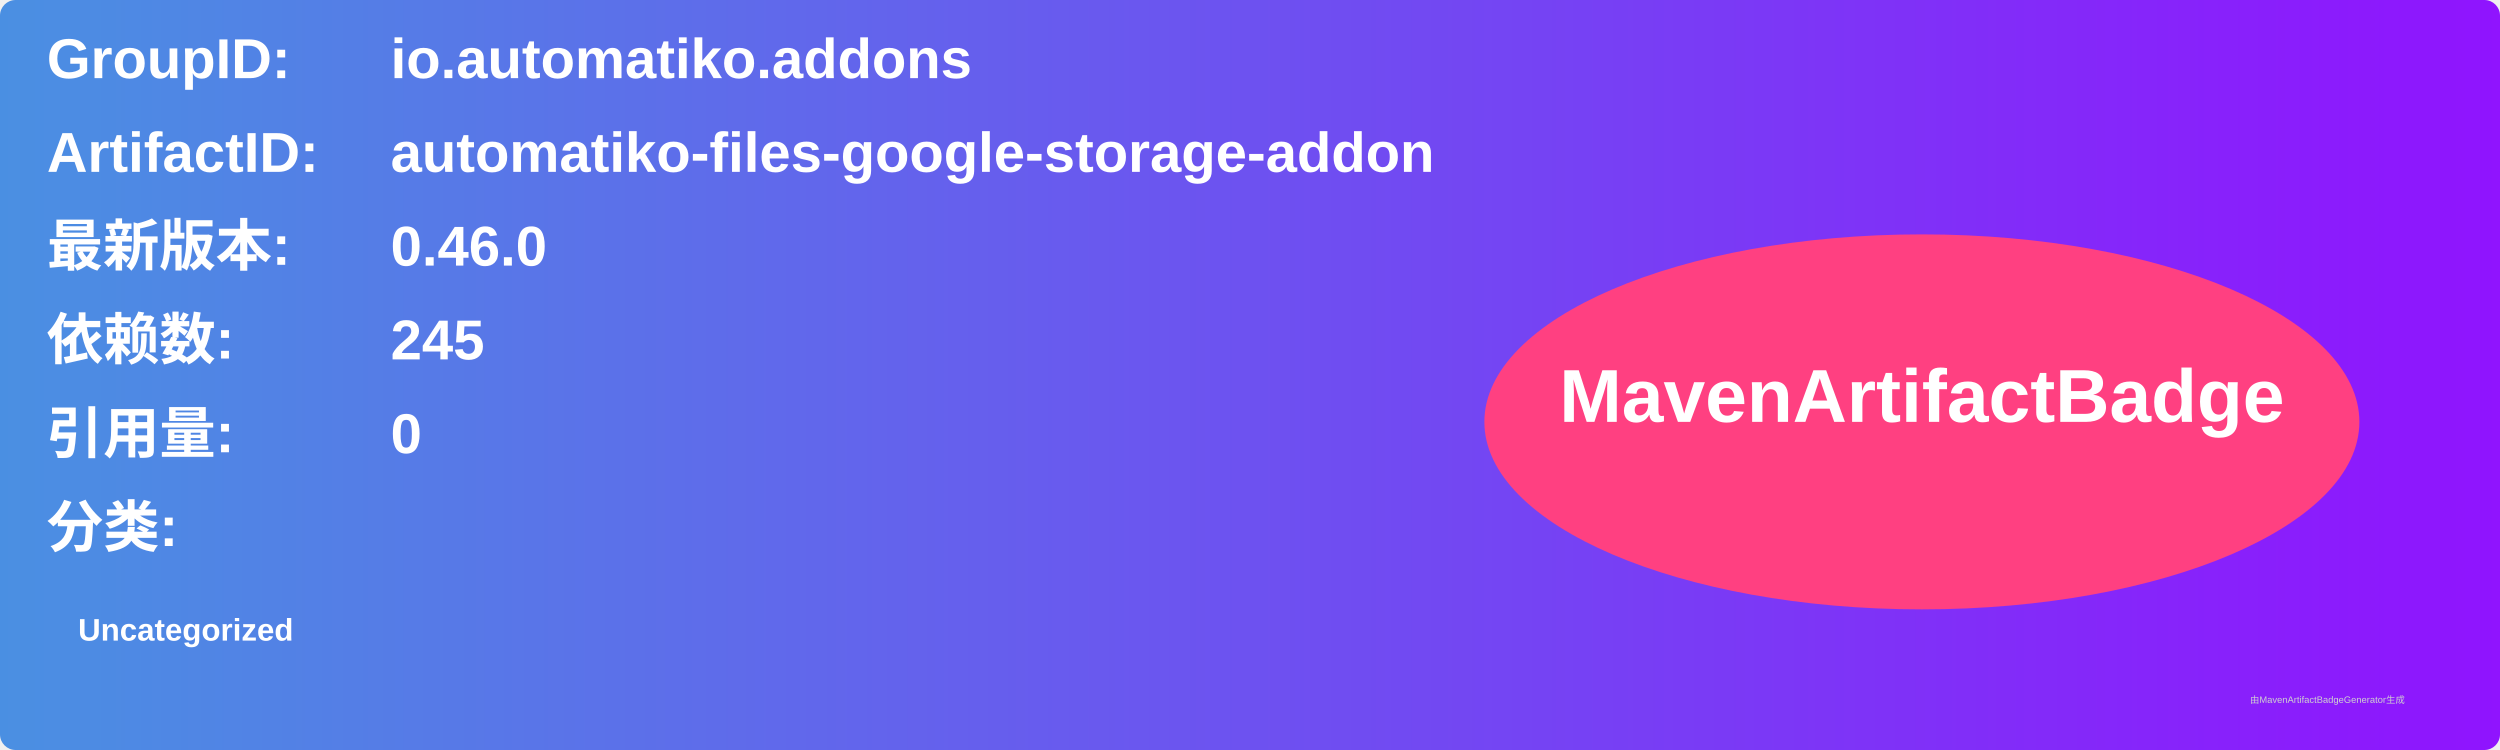
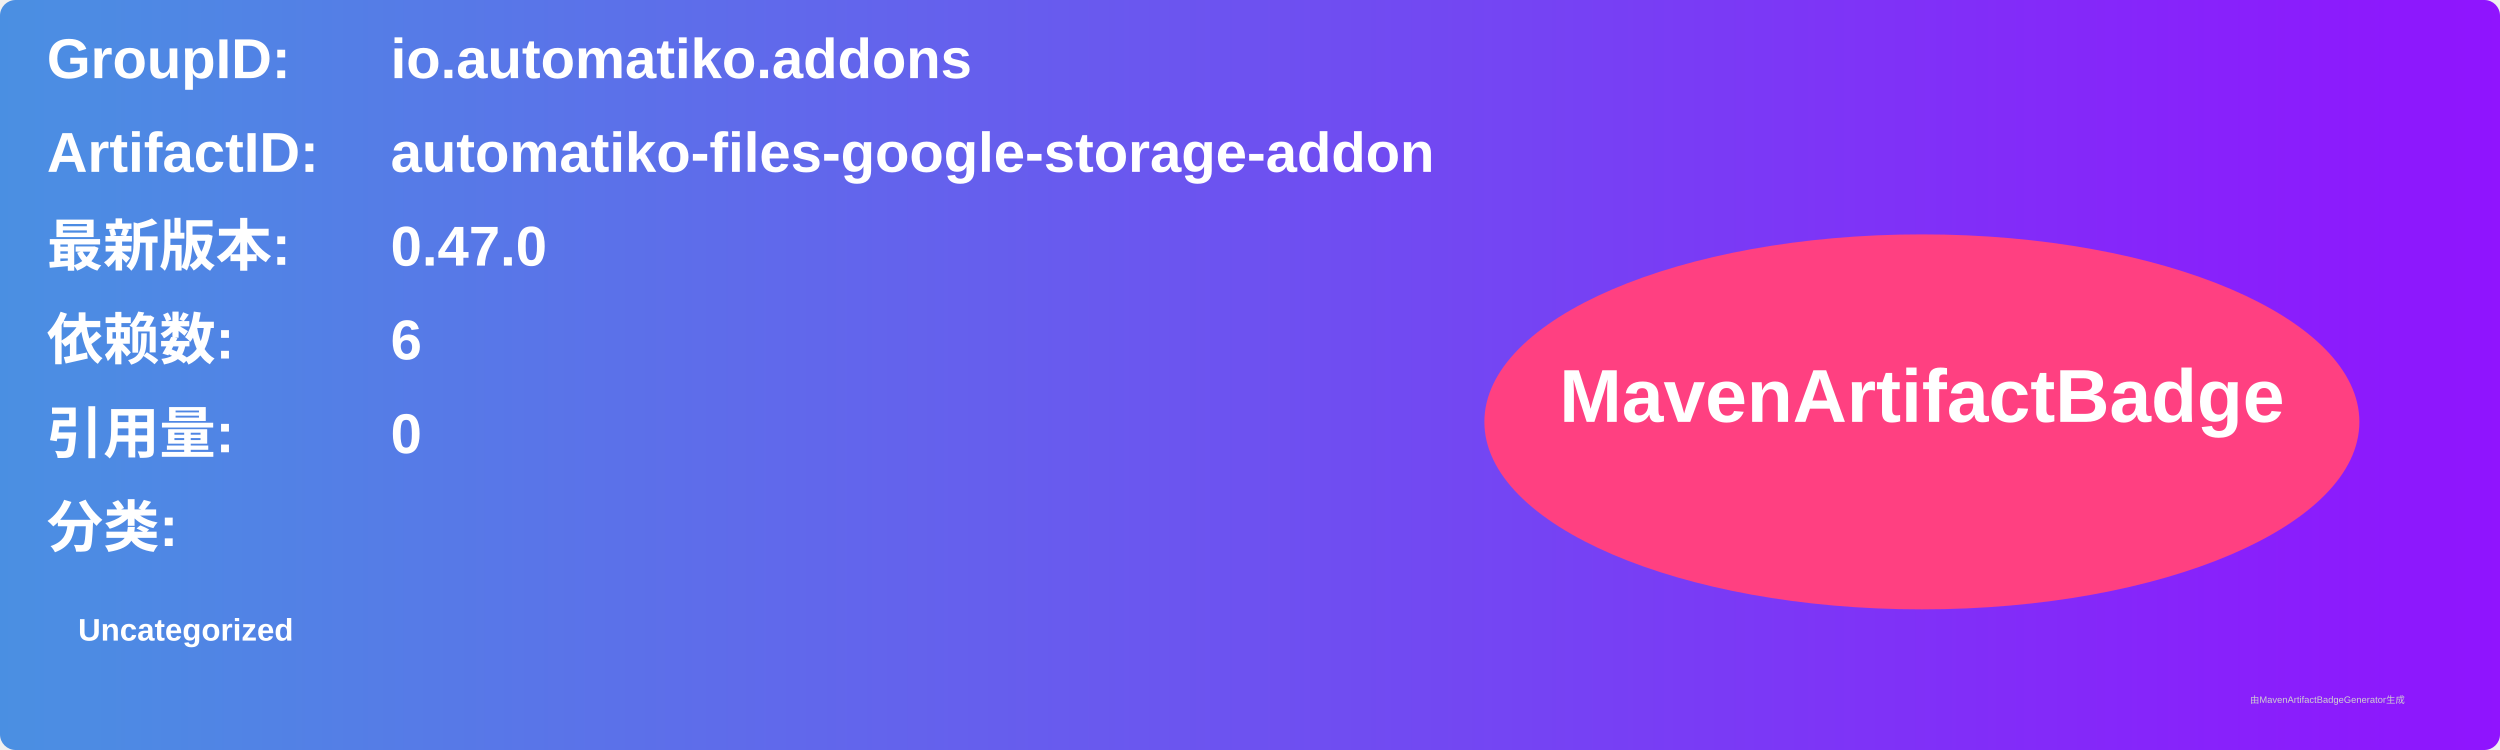
<svg xmlns="http://www.w3.org/2000/svg" width="800" height="240" viewBox="0 0 800 240">
  <linearGradient id="grad" x1="0%" y1="0%" x2="100%" y2="0%">
    <stop offset="0%" stop-color="#4a90e2" />
    <stop offset="100%" stop-color="#9013fe" />
  </linearGradient>
  <rect width="100%" height="100%" rx="5" ry="5" fill="url(#grad)" />
  <g transform="translate(15, 15)">
    <text x="0" y="10" font-family="Arial" font-size="18" fill="white" font-weight="bold" width="260">GroupID:</text>
    <text x="110" y="10" font-family="Arial" font-size="18" fill="white" font-weight="bold" width="460">io.automatiko.addons</text>
    <text x="0" y="40" font-family="Arial" font-size="18" fill="white" font-weight="bold" width="260">ArtifactID:</text>
    <text x="110" y="40" font-family="Arial" font-size="18" fill="white" font-weight="bold" width="460">automatiko-files-google-storage-addon</text>
    <text x="0" y="70" font-family="Arial" font-size="18" fill="white" font-weight="bold">最新版本:</text>
    <text x="110" y="70" font-family="Arial" font-size="18" fill="white" font-weight="bold">
-       <tspan font-weight="bold">0.46.0</tspan>
+       <tspan font-weight="bold">0.47.0</tspan>
    </text>
    <text x="0" y="100" font-family="Arial" font-size="18" fill="white" font-weight="bold">依赖数: </text>
    <text x="110" y="100" font-family="Arial" font-size="18" fill="white">
-       <tspan font-weight="bold">245</tspan>
+       <tspan font-weight="bold">6</tspan>
    </text>
    <text x="0" y="130" font-family="Arial" font-size="18" fill="white" font-weight="bold">引用量: </text>
    <text x="110" y="130" font-family="Arial" font-size="18" fill="white">
      <tspan font-weight="bold">0</tspan>
    </text>
    <text x="0" y="160" font-family="Arial" font-size="18" fill="white" font-weight="bold">分类:</text>
    <text x="10" y="190" font-family="Arial" font-size="10" fill="white">
      <tspan font-weight="bold">Uncategorized</tspan>
    </text>
    <ellipse cx="600" cy="120" rx="140" ry="60" fill="#ff4081" />
    <text x="600" y="120" text-anchor="middle" font-family="Arial" font-size="24" fill="white" font-weight="bold">MavenArtifactBadge</text>
  </g>
  <text x="720" y="225" font-family="Arial" font-size="3" fill="#d0d0d0">由MavenArtifactBadgeGenerator生成</text>
</svg>
